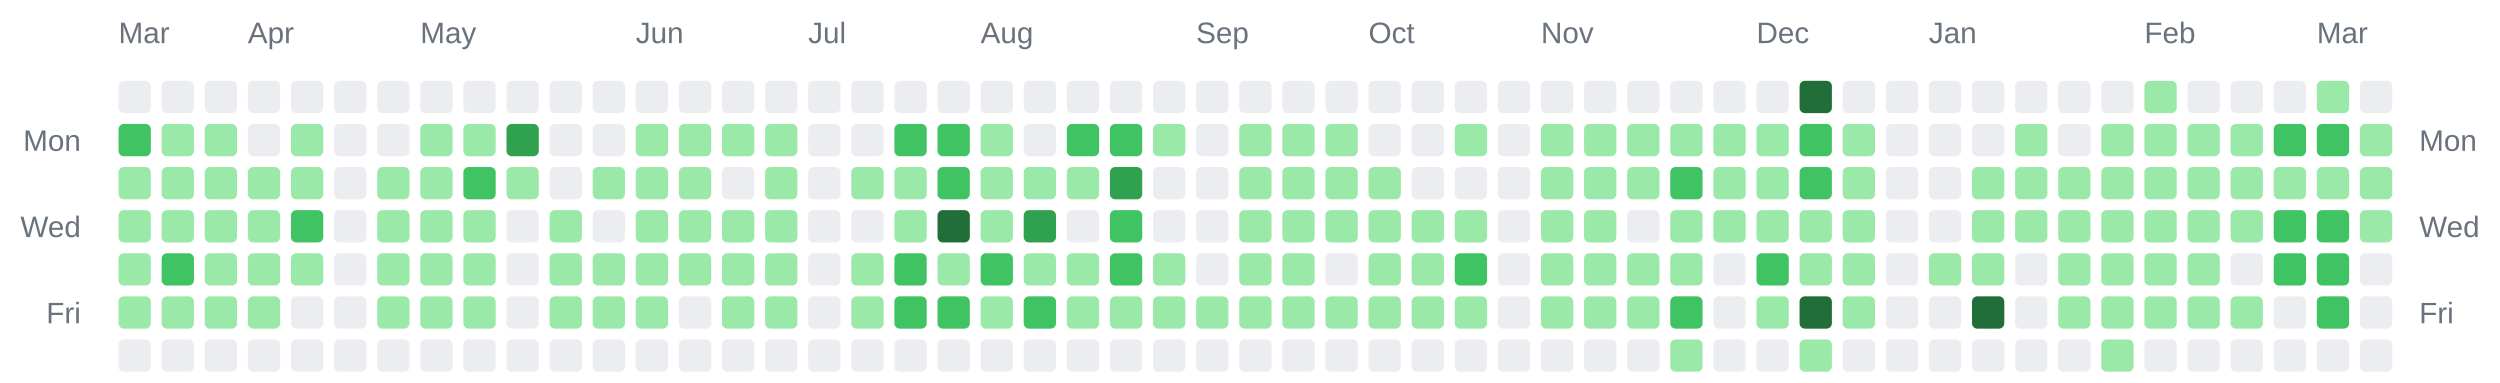
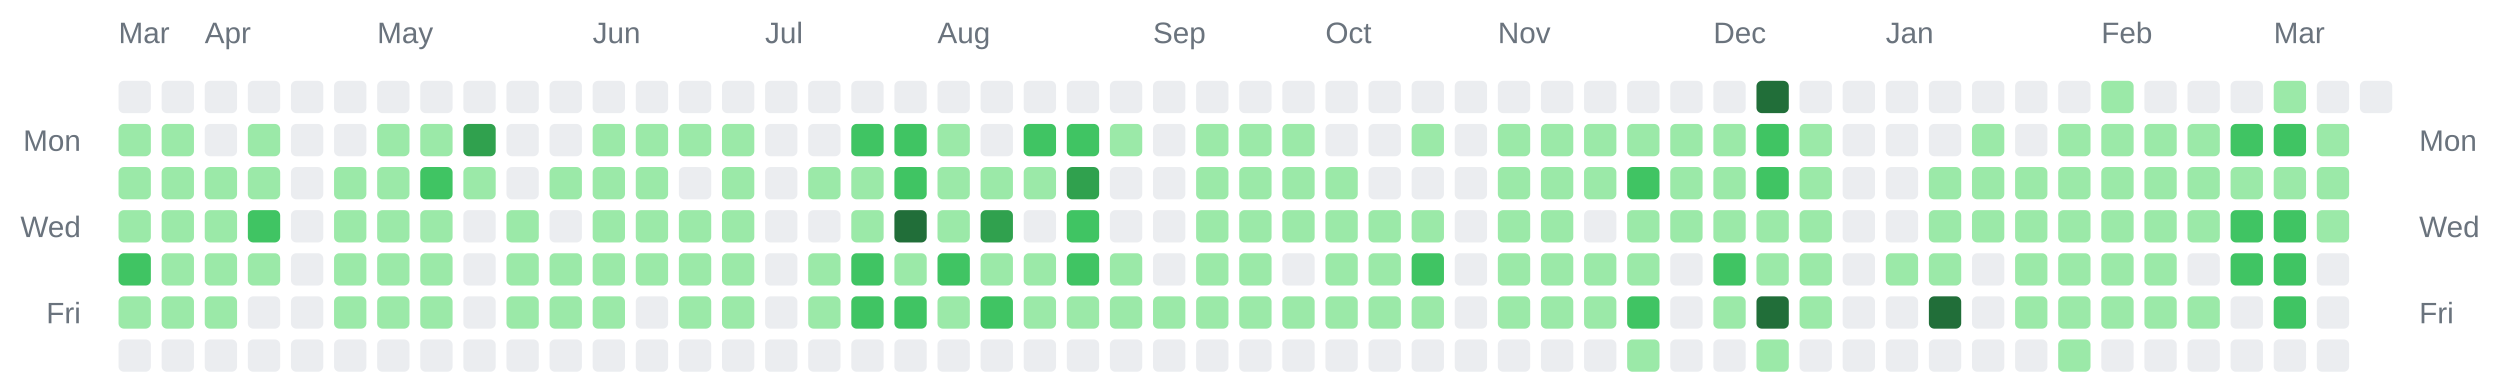
<svg xmlns="http://www.w3.org/2000/svg" width="928" height="142" viewBox="0 0 928 142" role="img" aria-label="Combined contributions calendar for donken and donken-lilly">
  <rect width="100%" height="100%" fill="transparent" /> // regular
  
  
  
  <text x="44" y="16" font-family="Arial, Helvetica, sans-serif" font-size="11" fill="#6a737d">Mar</text>
-   <text x="92" y="16" font-family="Arial, Helvetica, sans-serif" font-size="11" fill="#6a737d">Apr</text>
-   <text x="156" y="16" font-family="Arial, Helvetica, sans-serif" font-size="11" fill="#6a737d">May</text>
-   <text x="236" y="16" font-family="Arial, Helvetica, sans-serif" font-size="11" fill="#6a737d">Jun</text>
-   <text x="300" y="16" font-family="Arial, Helvetica, sans-serif" font-size="11" fill="#6a737d">Jul</text>
-   <text x="364" y="16" font-family="Arial, Helvetica, sans-serif" font-size="11" fill="#6a737d">Aug</text>
-   <text x="444" y="16" font-family="Arial, Helvetica, sans-serif" font-size="11" fill="#6a737d">Sep</text>
-   <text x="508" y="16" font-family="Arial, Helvetica, sans-serif" font-size="11" fill="#6a737d">Oct</text>
-   <text x="572" y="16" font-family="Arial, Helvetica, sans-serif" font-size="11" fill="#6a737d">Nov</text>
-   <text x="652" y="16" font-family="Arial, Helvetica, sans-serif" font-size="11" fill="#6a737d">Dec</text>
-   <text x="716" y="16" font-family="Arial, Helvetica, sans-serif" font-size="11" fill="#6a737d">Jan</text>
-   <text x="796" y="16" font-family="Arial, Helvetica, sans-serif" font-size="11" fill="#6a737d">Feb</text>
-   <text x="860" y="16" font-family="Arial, Helvetica, sans-serif" font-size="11" fill="#6a737d">Mar</text>
+   <text x="76" y="16" font-family="Arial, Helvetica, sans-serif" font-size="11" fill="#6a737d">Apr</text>
+   <text x="140" y="16" font-family="Arial, Helvetica, sans-serif" font-size="11" fill="#6a737d">May</text>
+   <text x="220" y="16" font-family="Arial, Helvetica, sans-serif" font-size="11" fill="#6a737d">Jun</text>
+   <text x="284" y="16" font-family="Arial, Helvetica, sans-serif" font-size="11" fill="#6a737d">Jul</text>
+   <text x="348" y="16" font-family="Arial, Helvetica, sans-serif" font-size="11" fill="#6a737d">Aug</text>
+   <text x="428" y="16" font-family="Arial, Helvetica, sans-serif" font-size="11" fill="#6a737d">Sep</text>
+   <text x="492" y="16" font-family="Arial, Helvetica, sans-serif" font-size="11" fill="#6a737d">Oct</text>
+   <text x="556" y="16" font-family="Arial, Helvetica, sans-serif" font-size="11" fill="#6a737d">Nov</text>
+   <text x="636" y="16" font-family="Arial, Helvetica, sans-serif" font-size="11" fill="#6a737d">Dec</text>
+   <text x="700" y="16" font-family="Arial, Helvetica, sans-serif" font-size="11" fill="#6a737d">Jan</text>
+   <text x="780" y="16" font-family="Arial, Helvetica, sans-serif" font-size="11" fill="#6a737d">Feb</text>
+   <text x="844" y="16" font-family="Arial, Helvetica, sans-serif" font-size="11" fill="#6a737d">Mar</text>
  <text x="30" y="56" text-anchor="end" font-family="Arial, Helvetica, sans-serif" font-size="11" fill="#6a737d">Mon</text>
  <text x="898" y="56" text-anchor="start" font-family="Arial, Helvetica, sans-serif" font-size="11" fill="#6a737d">Mon</text>
  <text x="30" y="88" text-anchor="end" font-family="Arial, Helvetica, sans-serif" font-size="11" fill="#6a737d">Wed</text>
  <text x="898" y="88" text-anchor="start" font-family="Arial, Helvetica, sans-serif" font-size="11" fill="#6a737d">Wed</text>
  <text x="30" y="120" text-anchor="end" font-family="Arial, Helvetica, sans-serif" font-size="11" fill="#6a737d">Fri</text>
  <text x="898" y="120" text-anchor="start" font-family="Arial, Helvetica, sans-serif" font-size="11" fill="#6a737d">Fri</text>
  <rect x="44" y="30" width="12" height="12" rx="2" ry="2" fill="#ebedf0" />
-   <rect x="44" y="46" width="12" height="12" rx="2" ry="2" fill="#40c463" />
+   <rect x="44" y="46" width="12" height="12" rx="2" ry="2" fill="#9be9a8" />
  <rect x="44" y="62" width="12" height="12" rx="2" ry="2" fill="#9be9a8" />
  <rect x="44" y="78" width="12" height="12" rx="2" ry="2" fill="#9be9a8" />
-   <rect x="44" y="94" width="12" height="12" rx="2" ry="2" fill="#9be9a8" />
+   <rect x="44" y="94" width="12" height="12" rx="2" ry="2" fill="#40c463" />
  <rect x="44" y="110" width="12" height="12" rx="2" ry="2" fill="#9be9a8" />
  <rect x="44" y="126" width="12" height="12" rx="2" ry="2" fill="#ebedf0" />
  <rect x="60" y="30" width="12" height="12" rx="2" ry="2" fill="#ebedf0" />
  <rect x="60" y="46" width="12" height="12" rx="2" ry="2" fill="#9be9a8" />
  <rect x="60" y="62" width="12" height="12" rx="2" ry="2" fill="#9be9a8" />
  <rect x="60" y="78" width="12" height="12" rx="2" ry="2" fill="#9be9a8" />
-   <rect x="60" y="94" width="12" height="12" rx="2" ry="2" fill="#40c463" />
+   <rect x="60" y="94" width="12" height="12" rx="2" ry="2" fill="#9be9a8" />
  <rect x="60" y="110" width="12" height="12" rx="2" ry="2" fill="#9be9a8" />
  <rect x="60" y="126" width="12" height="12" rx="2" ry="2" fill="#ebedf0" />
  <rect x="76" y="30" width="12" height="12" rx="2" ry="2" fill="#ebedf0" />
-   <rect x="76" y="46" width="12" height="12" rx="2" ry="2" fill="#9be9a8" />
+   <rect x="76" y="46" width="12" height="12" rx="2" ry="2" fill="#ebedf0" />
  <rect x="76" y="62" width="12" height="12" rx="2" ry="2" fill="#9be9a8" />
  <rect x="76" y="78" width="12" height="12" rx="2" ry="2" fill="#9be9a8" />
  <rect x="76" y="94" width="12" height="12" rx="2" ry="2" fill="#9be9a8" />
  <rect x="76" y="110" width="12" height="12" rx="2" ry="2" fill="#9be9a8" />
  <rect x="76" y="126" width="12" height="12" rx="2" ry="2" fill="#ebedf0" />
  <rect x="92" y="30" width="12" height="12" rx="2" ry="2" fill="#ebedf0" />
-   <rect x="92" y="46" width="12" height="12" rx="2" ry="2" fill="#ebedf0" />
+   <rect x="92" y="46" width="12" height="12" rx="2" ry="2" fill="#9be9a8" />
  <rect x="92" y="62" width="12" height="12" rx="2" ry="2" fill="#9be9a8" />
-   <rect x="92" y="78" width="12" height="12" rx="2" ry="2" fill="#9be9a8" />
+   <rect x="92" y="78" width="12" height="12" rx="2" ry="2" fill="#40c463" />
  <rect x="92" y="94" width="12" height="12" rx="2" ry="2" fill="#9be9a8" />
-   <rect x="92" y="110" width="12" height="12" rx="2" ry="2" fill="#9be9a8" />
+   <rect x="92" y="110" width="12" height="12" rx="2" ry="2" fill="#ebedf0" />
  <rect x="92" y="126" width="12" height="12" rx="2" ry="2" fill="#ebedf0" />
  <rect x="108" y="30" width="12" height="12" rx="2" ry="2" fill="#ebedf0" />
-   <rect x="108" y="46" width="12" height="12" rx="2" ry="2" fill="#9be9a8" />
-   <rect x="108" y="62" width="12" height="12" rx="2" ry="2" fill="#9be9a8" />
-   <rect x="108" y="78" width="12" height="12" rx="2" ry="2" fill="#40c463" />
-   <rect x="108" y="94" width="12" height="12" rx="2" ry="2" fill="#9be9a8" />
+   <rect x="108" y="46" width="12" height="12" rx="2" ry="2" fill="#ebedf0" />
+   <rect x="108" y="62" width="12" height="12" rx="2" ry="2" fill="#ebedf0" />
+   <rect x="108" y="78" width="12" height="12" rx="2" ry="2" fill="#ebedf0" />
+   <rect x="108" y="94" width="12" height="12" rx="2" ry="2" fill="#ebedf0" />
  <rect x="108" y="110" width="12" height="12" rx="2" ry="2" fill="#ebedf0" />
  <rect x="108" y="126" width="12" height="12" rx="2" ry="2" fill="#ebedf0" />
  <rect x="124" y="30" width="12" height="12" rx="2" ry="2" fill="#ebedf0" />
  <rect x="124" y="46" width="12" height="12" rx="2" ry="2" fill="#ebedf0" />
-   <rect x="124" y="62" width="12" height="12" rx="2" ry="2" fill="#ebedf0" />
-   <rect x="124" y="78" width="12" height="12" rx="2" ry="2" fill="#ebedf0" />
-   <rect x="124" y="94" width="12" height="12" rx="2" ry="2" fill="#ebedf0" />
-   <rect x="124" y="110" width="12" height="12" rx="2" ry="2" fill="#ebedf0" />
+   <rect x="124" y="62" width="12" height="12" rx="2" ry="2" fill="#9be9a8" />
+   <rect x="124" y="78" width="12" height="12" rx="2" ry="2" fill="#9be9a8" />
+   <rect x="124" y="94" width="12" height="12" rx="2" ry="2" fill="#9be9a8" />
+   <rect x="124" y="110" width="12" height="12" rx="2" ry="2" fill="#9be9a8" />
  <rect x="124" y="126" width="12" height="12" rx="2" ry="2" fill="#ebedf0" />
  <rect x="140" y="30" width="12" height="12" rx="2" ry="2" fill="#ebedf0" />
-   <rect x="140" y="46" width="12" height="12" rx="2" ry="2" fill="#ebedf0" />
+   <rect x="140" y="46" width="12" height="12" rx="2" ry="2" fill="#9be9a8" />
  <rect x="140" y="62" width="12" height="12" rx="2" ry="2" fill="#9be9a8" />
  <rect x="140" y="78" width="12" height="12" rx="2" ry="2" fill="#9be9a8" />
  <rect x="140" y="94" width="12" height="12" rx="2" ry="2" fill="#9be9a8" />
  <rect x="140" y="110" width="12" height="12" rx="2" ry="2" fill="#9be9a8" />
  <rect x="140" y="126" width="12" height="12" rx="2" ry="2" fill="#ebedf0" />
  <rect x="156" y="30" width="12" height="12" rx="2" ry="2" fill="#ebedf0" />
  <rect x="156" y="46" width="12" height="12" rx="2" ry="2" fill="#9be9a8" />
-   <rect x="156" y="62" width="12" height="12" rx="2" ry="2" fill="#9be9a8" />
+   <rect x="156" y="62" width="12" height="12" rx="2" ry="2" fill="#40c463" />
  <rect x="156" y="78" width="12" height="12" rx="2" ry="2" fill="#9be9a8" />
  <rect x="156" y="94" width="12" height="12" rx="2" ry="2" fill="#9be9a8" />
  <rect x="156" y="110" width="12" height="12" rx="2" ry="2" fill="#9be9a8" />
  <rect x="156" y="126" width="12" height="12" rx="2" ry="2" fill="#ebedf0" />
  <rect x="172" y="30" width="12" height="12" rx="2" ry="2" fill="#ebedf0" />
-   <rect x="172" y="46" width="12" height="12" rx="2" ry="2" fill="#9be9a8" />
-   <rect x="172" y="62" width="12" height="12" rx="2" ry="2" fill="#40c463" />
-   <rect x="172" y="78" width="12" height="12" rx="2" ry="2" fill="#9be9a8" />
-   <rect x="172" y="94" width="12" height="12" rx="2" ry="2" fill="#9be9a8" />
-   <rect x="172" y="110" width="12" height="12" rx="2" ry="2" fill="#9be9a8" />
+   <rect x="172" y="46" width="12" height="12" rx="2" ry="2" fill="#30a14e" />
+   <rect x="172" y="62" width="12" height="12" rx="2" ry="2" fill="#9be9a8" />
+   <rect x="172" y="78" width="12" height="12" rx="2" ry="2" fill="#ebedf0" />
+   <rect x="172" y="94" width="12" height="12" rx="2" ry="2" fill="#ebedf0" />
+   <rect x="172" y="110" width="12" height="12" rx="2" ry="2" fill="#ebedf0" />
  <rect x="172" y="126" width="12" height="12" rx="2" ry="2" fill="#ebedf0" />
  <rect x="188" y="30" width="12" height="12" rx="2" ry="2" fill="#ebedf0" />
-   <rect x="188" y="46" width="12" height="12" rx="2" ry="2" fill="#30a14e" />
-   <rect x="188" y="62" width="12" height="12" rx="2" ry="2" fill="#9be9a8" />
-   <rect x="188" y="78" width="12" height="12" rx="2" ry="2" fill="#ebedf0" />
-   <rect x="188" y="94" width="12" height="12" rx="2" ry="2" fill="#ebedf0" />
-   <rect x="188" y="110" width="12" height="12" rx="2" ry="2" fill="#ebedf0" />
+   <rect x="188" y="46" width="12" height="12" rx="2" ry="2" fill="#ebedf0" />
+   <rect x="188" y="62" width="12" height="12" rx="2" ry="2" fill="#ebedf0" />
+   <rect x="188" y="78" width="12" height="12" rx="2" ry="2" fill="#9be9a8" />
+   <rect x="188" y="94" width="12" height="12" rx="2" ry="2" fill="#9be9a8" />
+   <rect x="188" y="110" width="12" height="12" rx="2" ry="2" fill="#9be9a8" />
  <rect x="188" y="126" width="12" height="12" rx="2" ry="2" fill="#ebedf0" />
  <rect x="204" y="30" width="12" height="12" rx="2" ry="2" fill="#ebedf0" />
  <rect x="204" y="46" width="12" height="12" rx="2" ry="2" fill="#ebedf0" />
-   <rect x="204" y="62" width="12" height="12" rx="2" ry="2" fill="#ebedf0" />
-   <rect x="204" y="78" width="12" height="12" rx="2" ry="2" fill="#9be9a8" />
+   <rect x="204" y="62" width="12" height="12" rx="2" ry="2" fill="#9be9a8" />
+   <rect x="204" y="78" width="12" height="12" rx="2" ry="2" fill="#ebedf0" />
  <rect x="204" y="94" width="12" height="12" rx="2" ry="2" fill="#9be9a8" />
  <rect x="204" y="110" width="12" height="12" rx="2" ry="2" fill="#9be9a8" />
  <rect x="204" y="126" width="12" height="12" rx="2" ry="2" fill="#ebedf0" />
  <rect x="220" y="30" width="12" height="12" rx="2" ry="2" fill="#ebedf0" />
-   <rect x="220" y="46" width="12" height="12" rx="2" ry="2" fill="#ebedf0" />
+   <rect x="220" y="46" width="12" height="12" rx="2" ry="2" fill="#9be9a8" />
  <rect x="220" y="62" width="12" height="12" rx="2" ry="2" fill="#9be9a8" />
-   <rect x="220" y="78" width="12" height="12" rx="2" ry="2" fill="#ebedf0" />
+   <rect x="220" y="78" width="12" height="12" rx="2" ry="2" fill="#9be9a8" />
  <rect x="220" y="94" width="12" height="12" rx="2" ry="2" fill="#9be9a8" />
  <rect x="220" y="110" width="12" height="12" rx="2" ry="2" fill="#9be9a8" />
  <rect x="220" y="126" width="12" height="12" rx="2" ry="2" fill="#ebedf0" />
  <rect x="236" y="30" width="12" height="12" rx="2" ry="2" fill="#ebedf0" />
  <rect x="236" y="46" width="12" height="12" rx="2" ry="2" fill="#9be9a8" />
  <rect x="236" y="62" width="12" height="12" rx="2" ry="2" fill="#9be9a8" />
  <rect x="236" y="78" width="12" height="12" rx="2" ry="2" fill="#9be9a8" />
  <rect x="236" y="94" width="12" height="12" rx="2" ry="2" fill="#9be9a8" />
-   <rect x="236" y="110" width="12" height="12" rx="2" ry="2" fill="#9be9a8" />
+   <rect x="236" y="110" width="12" height="12" rx="2" ry="2" fill="#ebedf0" />
  <rect x="236" y="126" width="12" height="12" rx="2" ry="2" fill="#ebedf0" />
  <rect x="252" y="30" width="12" height="12" rx="2" ry="2" fill="#ebedf0" />
  <rect x="252" y="46" width="12" height="12" rx="2" ry="2" fill="#9be9a8" />
-   <rect x="252" y="62" width="12" height="12" rx="2" ry="2" fill="#9be9a8" />
+   <rect x="252" y="62" width="12" height="12" rx="2" ry="2" fill="#ebedf0" />
  <rect x="252" y="78" width="12" height="12" rx="2" ry="2" fill="#9be9a8" />
  <rect x="252" y="94" width="12" height="12" rx="2" ry="2" fill="#9be9a8" />
-   <rect x="252" y="110" width="12" height="12" rx="2" ry="2" fill="#ebedf0" />
+   <rect x="252" y="110" width="12" height="12" rx="2" ry="2" fill="#9be9a8" />
  <rect x="252" y="126" width="12" height="12" rx="2" ry="2" fill="#ebedf0" />
  <rect x="268" y="30" width="12" height="12" rx="2" ry="2" fill="#ebedf0" />
  <rect x="268" y="46" width="12" height="12" rx="2" ry="2" fill="#9be9a8" />
-   <rect x="268" y="62" width="12" height="12" rx="2" ry="2" fill="#ebedf0" />
+   <rect x="268" y="62" width="12" height="12" rx="2" ry="2" fill="#9be9a8" />
  <rect x="268" y="78" width="12" height="12" rx="2" ry="2" fill="#9be9a8" />
  <rect x="268" y="94" width="12" height="12" rx="2" ry="2" fill="#9be9a8" />
  <rect x="268" y="110" width="12" height="12" rx="2" ry="2" fill="#9be9a8" />
  <rect x="268" y="126" width="12" height="12" rx="2" ry="2" fill="#ebedf0" />
  <rect x="284" y="30" width="12" height="12" rx="2" ry="2" fill="#ebedf0" />
-   <rect x="284" y="46" width="12" height="12" rx="2" ry="2" fill="#9be9a8" />
-   <rect x="284" y="62" width="12" height="12" rx="2" ry="2" fill="#9be9a8" />
-   <rect x="284" y="78" width="12" height="12" rx="2" ry="2" fill="#9be9a8" />
-   <rect x="284" y="94" width="12" height="12" rx="2" ry="2" fill="#9be9a8" />
-   <rect x="284" y="110" width="12" height="12" rx="2" ry="2" fill="#9be9a8" />
+   <rect x="284" y="46" width="12" height="12" rx="2" ry="2" fill="#ebedf0" />
+   <rect x="284" y="62" width="12" height="12" rx="2" ry="2" fill="#ebedf0" />
+   <rect x="284" y="78" width="12" height="12" rx="2" ry="2" fill="#ebedf0" />
+   <rect x="284" y="94" width="12" height="12" rx="2" ry="2" fill="#ebedf0" />
+   <rect x="284" y="110" width="12" height="12" rx="2" ry="2" fill="#ebedf0" />
  <rect x="284" y="126" width="12" height="12" rx="2" ry="2" fill="#ebedf0" />
  <rect x="300" y="30" width="12" height="12" rx="2" ry="2" fill="#ebedf0" />
  <rect x="300" y="46" width="12" height="12" rx="2" ry="2" fill="#ebedf0" />
-   <rect x="300" y="62" width="12" height="12" rx="2" ry="2" fill="#ebedf0" />
+   <rect x="300" y="62" width="12" height="12" rx="2" ry="2" fill="#9be9a8" />
  <rect x="300" y="78" width="12" height="12" rx="2" ry="2" fill="#ebedf0" />
-   <rect x="300" y="94" width="12" height="12" rx="2" ry="2" fill="#ebedf0" />
-   <rect x="300" y="110" width="12" height="12" rx="2" ry="2" fill="#ebedf0" />
+   <rect x="300" y="94" width="12" height="12" rx="2" ry="2" fill="#9be9a8" />
+   <rect x="300" y="110" width="12" height="12" rx="2" ry="2" fill="#9be9a8" />
  <rect x="300" y="126" width="12" height="12" rx="2" ry="2" fill="#ebedf0" />
  <rect x="316" y="30" width="12" height="12" rx="2" ry="2" fill="#ebedf0" />
-   <rect x="316" y="46" width="12" height="12" rx="2" ry="2" fill="#ebedf0" />
+   <rect x="316" y="46" width="12" height="12" rx="2" ry="2" fill="#40c463" />
  <rect x="316" y="62" width="12" height="12" rx="2" ry="2" fill="#9be9a8" />
-   <rect x="316" y="78" width="12" height="12" rx="2" ry="2" fill="#ebedf0" />
-   <rect x="316" y="94" width="12" height="12" rx="2" ry="2" fill="#9be9a8" />
-   <rect x="316" y="110" width="12" height="12" rx="2" ry="2" fill="#9be9a8" />
+   <rect x="316" y="78" width="12" height="12" rx="2" ry="2" fill="#9be9a8" />
+   <rect x="316" y="94" width="12" height="12" rx="2" ry="2" fill="#40c463" />
+   <rect x="316" y="110" width="12" height="12" rx="2" ry="2" fill="#40c463" />
  <rect x="316" y="126" width="12" height="12" rx="2" ry="2" fill="#ebedf0" />
  <rect x="332" y="30" width="12" height="12" rx="2" ry="2" fill="#ebedf0" />
  <rect x="332" y="46" width="12" height="12" rx="2" ry="2" fill="#40c463" />
-   <rect x="332" y="62" width="12" height="12" rx="2" ry="2" fill="#9be9a8" />
-   <rect x="332" y="78" width="12" height="12" rx="2" ry="2" fill="#9be9a8" />
-   <rect x="332" y="94" width="12" height="12" rx="2" ry="2" fill="#40c463" />
+   <rect x="332" y="62" width="12" height="12" rx="2" ry="2" fill="#40c463" />
+   <rect x="332" y="78" width="12" height="12" rx="2" ry="2" fill="#216e39" />
+   <rect x="332" y="94" width="12" height="12" rx="2" ry="2" fill="#9be9a8" />
  <rect x="332" y="110" width="12" height="12" rx="2" ry="2" fill="#40c463" />
  <rect x="332" y="126" width="12" height="12" rx="2" ry="2" fill="#ebedf0" />
  <rect x="348" y="30" width="12" height="12" rx="2" ry="2" fill="#ebedf0" />
-   <rect x="348" y="46" width="12" height="12" rx="2" ry="2" fill="#40c463" />
-   <rect x="348" y="62" width="12" height="12" rx="2" ry="2" fill="#40c463" />
-   <rect x="348" y="78" width="12" height="12" rx="2" ry="2" fill="#216e39" />
-   <rect x="348" y="94" width="12" height="12" rx="2" ry="2" fill="#9be9a8" />
-   <rect x="348" y="110" width="12" height="12" rx="2" ry="2" fill="#40c463" />
+   <rect x="348" y="46" width="12" height="12" rx="2" ry="2" fill="#9be9a8" />
+   <rect x="348" y="62" width="12" height="12" rx="2" ry="2" fill="#9be9a8" />
+   <rect x="348" y="78" width="12" height="12" rx="2" ry="2" fill="#9be9a8" />
+   <rect x="348" y="94" width="12" height="12" rx="2" ry="2" fill="#40c463" />
+   <rect x="348" y="110" width="12" height="12" rx="2" ry="2" fill="#9be9a8" />
  <rect x="348" y="126" width="12" height="12" rx="2" ry="2" fill="#ebedf0" />
  <rect x="364" y="30" width="12" height="12" rx="2" ry="2" fill="#ebedf0" />
-   <rect x="364" y="46" width="12" height="12" rx="2" ry="2" fill="#9be9a8" />
+   <rect x="364" y="46" width="12" height="12" rx="2" ry="2" fill="#ebedf0" />
  <rect x="364" y="62" width="12" height="12" rx="2" ry="2" fill="#9be9a8" />
-   <rect x="364" y="78" width="12" height="12" rx="2" ry="2" fill="#9be9a8" />
-   <rect x="364" y="94" width="12" height="12" rx="2" ry="2" fill="#40c463" />
-   <rect x="364" y="110" width="12" height="12" rx="2" ry="2" fill="#9be9a8" />
+   <rect x="364" y="78" width="12" height="12" rx="2" ry="2" fill="#30a14e" />
+   <rect x="364" y="94" width="12" height="12" rx="2" ry="2" fill="#9be9a8" />
+   <rect x="364" y="110" width="12" height="12" rx="2" ry="2" fill="#40c463" />
  <rect x="364" y="126" width="12" height="12" rx="2" ry="2" fill="#ebedf0" />
  <rect x="380" y="30" width="12" height="12" rx="2" ry="2" fill="#ebedf0" />
-   <rect x="380" y="46" width="12" height="12" rx="2" ry="2" fill="#ebedf0" />
+   <rect x="380" y="46" width="12" height="12" rx="2" ry="2" fill="#40c463" />
  <rect x="380" y="62" width="12" height="12" rx="2" ry="2" fill="#9be9a8" />
-   <rect x="380" y="78" width="12" height="12" rx="2" ry="2" fill="#30a14e" />
+   <rect x="380" y="78" width="12" height="12" rx="2" ry="2" fill="#ebedf0" />
  <rect x="380" y="94" width="12" height="12" rx="2" ry="2" fill="#9be9a8" />
-   <rect x="380" y="110" width="12" height="12" rx="2" ry="2" fill="#40c463" />
+   <rect x="380" y="110" width="12" height="12" rx="2" ry="2" fill="#9be9a8" />
  <rect x="380" y="126" width="12" height="12" rx="2" ry="2" fill="#ebedf0" />
  <rect x="396" y="30" width="12" height="12" rx="2" ry="2" fill="#ebedf0" />
  <rect x="396" y="46" width="12" height="12" rx="2" ry="2" fill="#40c463" />
-   <rect x="396" y="62" width="12" height="12" rx="2" ry="2" fill="#9be9a8" />
-   <rect x="396" y="78" width="12" height="12" rx="2" ry="2" fill="#ebedf0" />
-   <rect x="396" y="94" width="12" height="12" rx="2" ry="2" fill="#9be9a8" />
+   <rect x="396" y="62" width="12" height="12" rx="2" ry="2" fill="#30a14e" />
+   <rect x="396" y="78" width="12" height="12" rx="2" ry="2" fill="#40c463" />
+   <rect x="396" y="94" width="12" height="12" rx="2" ry="2" fill="#40c463" />
  <rect x="396" y="110" width="12" height="12" rx="2" ry="2" fill="#9be9a8" />
  <rect x="396" y="126" width="12" height="12" rx="2" ry="2" fill="#ebedf0" />
  <rect x="412" y="30" width="12" height="12" rx="2" ry="2" fill="#ebedf0" />
-   <rect x="412" y="46" width="12" height="12" rx="2" ry="2" fill="#40c463" />
-   <rect x="412" y="62" width="12" height="12" rx="2" ry="2" fill="#30a14e" />
-   <rect x="412" y="78" width="12" height="12" rx="2" ry="2" fill="#40c463" />
-   <rect x="412" y="94" width="12" height="12" rx="2" ry="2" fill="#40c463" />
+   <rect x="412" y="46" width="12" height="12" rx="2" ry="2" fill="#9be9a8" />
+   <rect x="412" y="62" width="12" height="12" rx="2" ry="2" fill="#ebedf0" />
+   <rect x="412" y="78" width="12" height="12" rx="2" ry="2" fill="#ebedf0" />
+   <rect x="412" y="94" width="12" height="12" rx="2" ry="2" fill="#9be9a8" />
  <rect x="412" y="110" width="12" height="12" rx="2" ry="2" fill="#9be9a8" />
  <rect x="412" y="126" width="12" height="12" rx="2" ry="2" fill="#ebedf0" />
  <rect x="428" y="30" width="12" height="12" rx="2" ry="2" fill="#ebedf0" />
-   <rect x="428" y="46" width="12" height="12" rx="2" ry="2" fill="#9be9a8" />
+   <rect x="428" y="46" width="12" height="12" rx="2" ry="2" fill="#ebedf0" />
  <rect x="428" y="62" width="12" height="12" rx="2" ry="2" fill="#ebedf0" />
  <rect x="428" y="78" width="12" height="12" rx="2" ry="2" fill="#ebedf0" />
-   <rect x="428" y="94" width="12" height="12" rx="2" ry="2" fill="#9be9a8" />
+   <rect x="428" y="94" width="12" height="12" rx="2" ry="2" fill="#ebedf0" />
  <rect x="428" y="110" width="12" height="12" rx="2" ry="2" fill="#9be9a8" />
  <rect x="428" y="126" width="12" height="12" rx="2" ry="2" fill="#ebedf0" />
  <rect x="444" y="30" width="12" height="12" rx="2" ry="2" fill="#ebedf0" />
-   <rect x="444" y="46" width="12" height="12" rx="2" ry="2" fill="#ebedf0" />
-   <rect x="444" y="62" width="12" height="12" rx="2" ry="2" fill="#ebedf0" />
-   <rect x="444" y="78" width="12" height="12" rx="2" ry="2" fill="#ebedf0" />
-   <rect x="444" y="94" width="12" height="12" rx="2" ry="2" fill="#ebedf0" />
+   <rect x="444" y="46" width="12" height="12" rx="2" ry="2" fill="#9be9a8" />
+   <rect x="444" y="62" width="12" height="12" rx="2" ry="2" fill="#9be9a8" />
+   <rect x="444" y="78" width="12" height="12" rx="2" ry="2" fill="#9be9a8" />
+   <rect x="444" y="94" width="12" height="12" rx="2" ry="2" fill="#9be9a8" />
  <rect x="444" y="110" width="12" height="12" rx="2" ry="2" fill="#9be9a8" />
  <rect x="444" y="126" width="12" height="12" rx="2" ry="2" fill="#ebedf0" />
  <rect x="460" y="30" width="12" height="12" rx="2" ry="2" fill="#ebedf0" />
  <rect x="460" y="46" width="12" height="12" rx="2" ry="2" fill="#9be9a8" />
  <rect x="460" y="62" width="12" height="12" rx="2" ry="2" fill="#9be9a8" />
  <rect x="460" y="78" width="12" height="12" rx="2" ry="2" fill="#9be9a8" />
  <rect x="460" y="94" width="12" height="12" rx="2" ry="2" fill="#9be9a8" />
  <rect x="460" y="110" width="12" height="12" rx="2" ry="2" fill="#9be9a8" />
  <rect x="460" y="126" width="12" height="12" rx="2" ry="2" fill="#ebedf0" />
  <rect x="476" y="30" width="12" height="12" rx="2" ry="2" fill="#ebedf0" />
  <rect x="476" y="46" width="12" height="12" rx="2" ry="2" fill="#9be9a8" />
  <rect x="476" y="62" width="12" height="12" rx="2" ry="2" fill="#9be9a8" />
  <rect x="476" y="78" width="12" height="12" rx="2" ry="2" fill="#9be9a8" />
-   <rect x="476" y="94" width="12" height="12" rx="2" ry="2" fill="#9be9a8" />
+   <rect x="476" y="94" width="12" height="12" rx="2" ry="2" fill="#ebedf0" />
  <rect x="476" y="110" width="12" height="12" rx="2" ry="2" fill="#9be9a8" />
  <rect x="476" y="126" width="12" height="12" rx="2" ry="2" fill="#ebedf0" />
  <rect x="492" y="30" width="12" height="12" rx="2" ry="2" fill="#ebedf0" />
-   <rect x="492" y="46" width="12" height="12" rx="2" ry="2" fill="#9be9a8" />
+   <rect x="492" y="46" width="12" height="12" rx="2" ry="2" fill="#ebedf0" />
  <rect x="492" y="62" width="12" height="12" rx="2" ry="2" fill="#9be9a8" />
  <rect x="492" y="78" width="12" height="12" rx="2" ry="2" fill="#9be9a8" />
-   <rect x="492" y="94" width="12" height="12" rx="2" ry="2" fill="#ebedf0" />
+   <rect x="492" y="94" width="12" height="12" rx="2" ry="2" fill="#9be9a8" />
  <rect x="492" y="110" width="12" height="12" rx="2" ry="2" fill="#9be9a8" />
  <rect x="492" y="126" width="12" height="12" rx="2" ry="2" fill="#ebedf0" />
  <rect x="508" y="30" width="12" height="12" rx="2" ry="2" fill="#ebedf0" />
  <rect x="508" y="46" width="12" height="12" rx="2" ry="2" fill="#ebedf0" />
-   <rect x="508" y="62" width="12" height="12" rx="2" ry="2" fill="#9be9a8" />
+   <rect x="508" y="62" width="12" height="12" rx="2" ry="2" fill="#ebedf0" />
  <rect x="508" y="78" width="12" height="12" rx="2" ry="2" fill="#9be9a8" />
  <rect x="508" y="94" width="12" height="12" rx="2" ry="2" fill="#9be9a8" />
  <rect x="508" y="110" width="12" height="12" rx="2" ry="2" fill="#9be9a8" />
  <rect x="508" y="126" width="12" height="12" rx="2" ry="2" fill="#ebedf0" />
  <rect x="524" y="30" width="12" height="12" rx="2" ry="2" fill="#ebedf0" />
-   <rect x="524" y="46" width="12" height="12" rx="2" ry="2" fill="#ebedf0" />
+   <rect x="524" y="46" width="12" height="12" rx="2" ry="2" fill="#9be9a8" />
  <rect x="524" y="62" width="12" height="12" rx="2" ry="2" fill="#ebedf0" />
  <rect x="524" y="78" width="12" height="12" rx="2" ry="2" fill="#9be9a8" />
-   <rect x="524" y="94" width="12" height="12" rx="2" ry="2" fill="#9be9a8" />
+   <rect x="524" y="94" width="12" height="12" rx="2" ry="2" fill="#40c463" />
  <rect x="524" y="110" width="12" height="12" rx="2" ry="2" fill="#9be9a8" />
  <rect x="524" y="126" width="12" height="12" rx="2" ry="2" fill="#ebedf0" />
  <rect x="540" y="30" width="12" height="12" rx="2" ry="2" fill="#ebedf0" />
-   <rect x="540" y="46" width="12" height="12" rx="2" ry="2" fill="#9be9a8" />
+   <rect x="540" y="46" width="12" height="12" rx="2" ry="2" fill="#ebedf0" />
  <rect x="540" y="62" width="12" height="12" rx="2" ry="2" fill="#ebedf0" />
-   <rect x="540" y="78" width="12" height="12" rx="2" ry="2" fill="#9be9a8" />
-   <rect x="540" y="94" width="12" height="12" rx="2" ry="2" fill="#40c463" />
-   <rect x="540" y="110" width="12" height="12" rx="2" ry="2" fill="#9be9a8" />
+   <rect x="540" y="78" width="12" height="12" rx="2" ry="2" fill="#ebedf0" />
+   <rect x="540" y="94" width="12" height="12" rx="2" ry="2" fill="#ebedf0" />
+   <rect x="540" y="110" width="12" height="12" rx="2" ry="2" fill="#ebedf0" />
  <rect x="540" y="126" width="12" height="12" rx="2" ry="2" fill="#ebedf0" />
  <rect x="556" y="30" width="12" height="12" rx="2" ry="2" fill="#ebedf0" />
-   <rect x="556" y="46" width="12" height="12" rx="2" ry="2" fill="#ebedf0" />
-   <rect x="556" y="62" width="12" height="12" rx="2" ry="2" fill="#ebedf0" />
-   <rect x="556" y="78" width="12" height="12" rx="2" ry="2" fill="#ebedf0" />
-   <rect x="556" y="94" width="12" height="12" rx="2" ry="2" fill="#ebedf0" />
-   <rect x="556" y="110" width="12" height="12" rx="2" ry="2" fill="#ebedf0" />
+   <rect x="556" y="46" width="12" height="12" rx="2" ry="2" fill="#9be9a8" />
+   <rect x="556" y="62" width="12" height="12" rx="2" ry="2" fill="#9be9a8" />
+   <rect x="556" y="78" width="12" height="12" rx="2" ry="2" fill="#9be9a8" />
+   <rect x="556" y="94" width="12" height="12" rx="2" ry="2" fill="#9be9a8" />
+   <rect x="556" y="110" width="12" height="12" rx="2" ry="2" fill="#9be9a8" />
  <rect x="556" y="126" width="12" height="12" rx="2" ry="2" fill="#ebedf0" />
  <rect x="572" y="30" width="12" height="12" rx="2" ry="2" fill="#ebedf0" />
  <rect x="572" y="46" width="12" height="12" rx="2" ry="2" fill="#9be9a8" />
  <rect x="572" y="62" width="12" height="12" rx="2" ry="2" fill="#9be9a8" />
  <rect x="572" y="78" width="12" height="12" rx="2" ry="2" fill="#9be9a8" />
  <rect x="572" y="94" width="12" height="12" rx="2" ry="2" fill="#9be9a8" />
  <rect x="572" y="110" width="12" height="12" rx="2" ry="2" fill="#9be9a8" />
  <rect x="572" y="126" width="12" height="12" rx="2" ry="2" fill="#ebedf0" />
  <rect x="588" y="30" width="12" height="12" rx="2" ry="2" fill="#ebedf0" />
  <rect x="588" y="46" width="12" height="12" rx="2" ry="2" fill="#9be9a8" />
  <rect x="588" y="62" width="12" height="12" rx="2" ry="2" fill="#9be9a8" />
-   <rect x="588" y="78" width="12" height="12" rx="2" ry="2" fill="#9be9a8" />
+   <rect x="588" y="78" width="12" height="12" rx="2" ry="2" fill="#ebedf0" />
  <rect x="588" y="94" width="12" height="12" rx="2" ry="2" fill="#9be9a8" />
  <rect x="588" y="110" width="12" height="12" rx="2" ry="2" fill="#9be9a8" />
  <rect x="588" y="126" width="12" height="12" rx="2" ry="2" fill="#ebedf0" />
  <rect x="604" y="30" width="12" height="12" rx="2" ry="2" fill="#ebedf0" />
  <rect x="604" y="46" width="12" height="12" rx="2" ry="2" fill="#9be9a8" />
-   <rect x="604" y="62" width="12" height="12" rx="2" ry="2" fill="#9be9a8" />
-   <rect x="604" y="78" width="12" height="12" rx="2" ry="2" fill="#ebedf0" />
+   <rect x="604" y="62" width="12" height="12" rx="2" ry="2" fill="#40c463" />
+   <rect x="604" y="78" width="12" height="12" rx="2" ry="2" fill="#9be9a8" />
  <rect x="604" y="94" width="12" height="12" rx="2" ry="2" fill="#9be9a8" />
-   <rect x="604" y="110" width="12" height="12" rx="2" ry="2" fill="#9be9a8" />
-   <rect x="604" y="126" width="12" height="12" rx="2" ry="2" fill="#ebedf0" />
+   <rect x="604" y="110" width="12" height="12" rx="2" ry="2" fill="#40c463" />
+   <rect x="604" y="126" width="12" height="12" rx="2" ry="2" fill="#9be9a8" />
  <rect x="620" y="30" width="12" height="12" rx="2" ry="2" fill="#ebedf0" />
  <rect x="620" y="46" width="12" height="12" rx="2" ry="2" fill="#9be9a8" />
-   <rect x="620" y="62" width="12" height="12" rx="2" ry="2" fill="#40c463" />
+   <rect x="620" y="62" width="12" height="12" rx="2" ry="2" fill="#9be9a8" />
  <rect x="620" y="78" width="12" height="12" rx="2" ry="2" fill="#9be9a8" />
-   <rect x="620" y="94" width="12" height="12" rx="2" ry="2" fill="#9be9a8" />
-   <rect x="620" y="110" width="12" height="12" rx="2" ry="2" fill="#40c463" />
-   <rect x="620" y="126" width="12" height="12" rx="2" ry="2" fill="#9be9a8" />
+   <rect x="620" y="94" width="12" height="12" rx="2" ry="2" fill="#ebedf0" />
+   <rect x="620" y="110" width="12" height="12" rx="2" ry="2" fill="#ebedf0" />
+   <rect x="620" y="126" width="12" height="12" rx="2" ry="2" fill="#ebedf0" />
  <rect x="636" y="30" width="12" height="12" rx="2" ry="2" fill="#ebedf0" />
  <rect x="636" y="46" width="12" height="12" rx="2" ry="2" fill="#9be9a8" />
  <rect x="636" y="62" width="12" height="12" rx="2" ry="2" fill="#9be9a8" />
  <rect x="636" y="78" width="12" height="12" rx="2" ry="2" fill="#9be9a8" />
-   <rect x="636" y="94" width="12" height="12" rx="2" ry="2" fill="#ebedf0" />
-   <rect x="636" y="110" width="12" height="12" rx="2" ry="2" fill="#ebedf0" />
+   <rect x="636" y="94" width="12" height="12" rx="2" ry="2" fill="#40c463" />
+   <rect x="636" y="110" width="12" height="12" rx="2" ry="2" fill="#9be9a8" />
  <rect x="636" y="126" width="12" height="12" rx="2" ry="2" fill="#ebedf0" />
-   <rect x="652" y="30" width="12" height="12" rx="2" ry="2" fill="#ebedf0" />
-   <rect x="652" y="46" width="12" height="12" rx="2" ry="2" fill="#9be9a8" />
-   <rect x="652" y="62" width="12" height="12" rx="2" ry="2" fill="#9be9a8" />
+   <rect x="652" y="30" width="12" height="12" rx="2" ry="2" fill="#216e39" />
+   <rect x="652" y="46" width="12" height="12" rx="2" ry="2" fill="#40c463" />
+   <rect x="652" y="62" width="12" height="12" rx="2" ry="2" fill="#40c463" />
  <rect x="652" y="78" width="12" height="12" rx="2" ry="2" fill="#9be9a8" />
-   <rect x="652" y="94" width="12" height="12" rx="2" ry="2" fill="#40c463" />
-   <rect x="652" y="110" width="12" height="12" rx="2" ry="2" fill="#9be9a8" />
-   <rect x="652" y="126" width="12" height="12" rx="2" ry="2" fill="#ebedf0" />
-   <rect x="668" y="30" width="12" height="12" rx="2" ry="2" fill="#216e39" />
-   <rect x="668" y="46" width="12" height="12" rx="2" ry="2" fill="#40c463" />
-   <rect x="668" y="62" width="12" height="12" rx="2" ry="2" fill="#40c463" />
+   <rect x="652" y="94" width="12" height="12" rx="2" ry="2" fill="#9be9a8" />
+   <rect x="652" y="110" width="12" height="12" rx="2" ry="2" fill="#216e39" />
+   <rect x="652" y="126" width="12" height="12" rx="2" ry="2" fill="#9be9a8" />
+   <rect x="668" y="30" width="12" height="12" rx="2" ry="2" fill="#ebedf0" />
+   <rect x="668" y="46" width="12" height="12" rx="2" ry="2" fill="#9be9a8" />
+   <rect x="668" y="62" width="12" height="12" rx="2" ry="2" fill="#9be9a8" />
  <rect x="668" y="78" width="12" height="12" rx="2" ry="2" fill="#9be9a8" />
  <rect x="668" y="94" width="12" height="12" rx="2" ry="2" fill="#9be9a8" />
-   <rect x="668" y="110" width="12" height="12" rx="2" ry="2" fill="#216e39" />
-   <rect x="668" y="126" width="12" height="12" rx="2" ry="2" fill="#9be9a8" />
+   <rect x="668" y="110" width="12" height="12" rx="2" ry="2" fill="#9be9a8" />
+   <rect x="668" y="126" width="12" height="12" rx="2" ry="2" fill="#ebedf0" />
  <rect x="684" y="30" width="12" height="12" rx="2" ry="2" fill="#ebedf0" />
-   <rect x="684" y="46" width="12" height="12" rx="2" ry="2" fill="#9be9a8" />
-   <rect x="684" y="62" width="12" height="12" rx="2" ry="2" fill="#9be9a8" />
-   <rect x="684" y="78" width="12" height="12" rx="2" ry="2" fill="#9be9a8" />
-   <rect x="684" y="94" width="12" height="12" rx="2" ry="2" fill="#9be9a8" />
-   <rect x="684" y="110" width="12" height="12" rx="2" ry="2" fill="#9be9a8" />
+   <rect x="684" y="46" width="12" height="12" rx="2" ry="2" fill="#ebedf0" />
+   <rect x="684" y="62" width="12" height="12" rx="2" ry="2" fill="#ebedf0" />
+   <rect x="684" y="78" width="12" height="12" rx="2" ry="2" fill="#ebedf0" />
+   <rect x="684" y="94" width="12" height="12" rx="2" ry="2" fill="#ebedf0" />
+   <rect x="684" y="110" width="12" height="12" rx="2" ry="2" fill="#ebedf0" />
  <rect x="684" y="126" width="12" height="12" rx="2" ry="2" fill="#ebedf0" />
  <rect x="700" y="30" width="12" height="12" rx="2" ry="2" fill="#ebedf0" />
  <rect x="700" y="46" width="12" height="12" rx="2" ry="2" fill="#ebedf0" />
  <rect x="700" y="62" width="12" height="12" rx="2" ry="2" fill="#ebedf0" />
  <rect x="700" y="78" width="12" height="12" rx="2" ry="2" fill="#ebedf0" />
-   <rect x="700" y="94" width="12" height="12" rx="2" ry="2" fill="#ebedf0" />
+   <rect x="700" y="94" width="12" height="12" rx="2" ry="2" fill="#9be9a8" />
  <rect x="700" y="110" width="12" height="12" rx="2" ry="2" fill="#ebedf0" />
  <rect x="700" y="126" width="12" height="12" rx="2" ry="2" fill="#ebedf0" />
  <rect x="716" y="30" width="12" height="12" rx="2" ry="2" fill="#ebedf0" />
  <rect x="716" y="46" width="12" height="12" rx="2" ry="2" fill="#ebedf0" />
-   <rect x="716" y="62" width="12" height="12" rx="2" ry="2" fill="#ebedf0" />
-   <rect x="716" y="78" width="12" height="12" rx="2" ry="2" fill="#ebedf0" />
+   <rect x="716" y="62" width="12" height="12" rx="2" ry="2" fill="#9be9a8" />
+   <rect x="716" y="78" width="12" height="12" rx="2" ry="2" fill="#9be9a8" />
  <rect x="716" y="94" width="12" height="12" rx="2" ry="2" fill="#9be9a8" />
-   <rect x="716" y="110" width="12" height="12" rx="2" ry="2" fill="#ebedf0" />
+   <rect x="716" y="110" width="12" height="12" rx="2" ry="2" fill="#216e39" />
  <rect x="716" y="126" width="12" height="12" rx="2" ry="2" fill="#ebedf0" />
  <rect x="732" y="30" width="12" height="12" rx="2" ry="2" fill="#ebedf0" />
-   <rect x="732" y="46" width="12" height="12" rx="2" ry="2" fill="#ebedf0" />
+   <rect x="732" y="46" width="12" height="12" rx="2" ry="2" fill="#9be9a8" />
  <rect x="732" y="62" width="12" height="12" rx="2" ry="2" fill="#9be9a8" />
  <rect x="732" y="78" width="12" height="12" rx="2" ry="2" fill="#9be9a8" />
-   <rect x="732" y="94" width="12" height="12" rx="2" ry="2" fill="#9be9a8" />
-   <rect x="732" y="110" width="12" height="12" rx="2" ry="2" fill="#216e39" />
+   <rect x="732" y="94" width="12" height="12" rx="2" ry="2" fill="#ebedf0" />
+   <rect x="732" y="110" width="12" height="12" rx="2" ry="2" fill="#ebedf0" />
  <rect x="732" y="126" width="12" height="12" rx="2" ry="2" fill="#ebedf0" />
  <rect x="748" y="30" width="12" height="12" rx="2" ry="2" fill="#ebedf0" />
-   <rect x="748" y="46" width="12" height="12" rx="2" ry="2" fill="#9be9a8" />
+   <rect x="748" y="46" width="12" height="12" rx="2" ry="2" fill="#ebedf0" />
  <rect x="748" y="62" width="12" height="12" rx="2" ry="2" fill="#9be9a8" />
  <rect x="748" y="78" width="12" height="12" rx="2" ry="2" fill="#9be9a8" />
-   <rect x="748" y="94" width="12" height="12" rx="2" ry="2" fill="#ebedf0" />
-   <rect x="748" y="110" width="12" height="12" rx="2" ry="2" fill="#ebedf0" />
+   <rect x="748" y="94" width="12" height="12" rx="2" ry="2" fill="#9be9a8" />
+   <rect x="748" y="110" width="12" height="12" rx="2" ry="2" fill="#9be9a8" />
  <rect x="748" y="126" width="12" height="12" rx="2" ry="2" fill="#ebedf0" />
  <rect x="764" y="30" width="12" height="12" rx="2" ry="2" fill="#ebedf0" />
-   <rect x="764" y="46" width="12" height="12" rx="2" ry="2" fill="#ebedf0" />
+   <rect x="764" y="46" width="12" height="12" rx="2" ry="2" fill="#9be9a8" />
  <rect x="764" y="62" width="12" height="12" rx="2" ry="2" fill="#9be9a8" />
  <rect x="764" y="78" width="12" height="12" rx="2" ry="2" fill="#9be9a8" />
  <rect x="764" y="94" width="12" height="12" rx="2" ry="2" fill="#9be9a8" />
  <rect x="764" y="110" width="12" height="12" rx="2" ry="2" fill="#9be9a8" />
-   <rect x="764" y="126" width="12" height="12" rx="2" ry="2" fill="#ebedf0" />
-   <rect x="780" y="30" width="12" height="12" rx="2" ry="2" fill="#ebedf0" />
+   <rect x="764" y="126" width="12" height="12" rx="2" ry="2" fill="#9be9a8" />
+   <rect x="780" y="30" width="12" height="12" rx="2" ry="2" fill="#9be9a8" />
  <rect x="780" y="46" width="12" height="12" rx="2" ry="2" fill="#9be9a8" />
  <rect x="780" y="62" width="12" height="12" rx="2" ry="2" fill="#9be9a8" />
  <rect x="780" y="78" width="12" height="12" rx="2" ry="2" fill="#9be9a8" />
  <rect x="780" y="94" width="12" height="12" rx="2" ry="2" fill="#9be9a8" />
  <rect x="780" y="110" width="12" height="12" rx="2" ry="2" fill="#9be9a8" />
-   <rect x="780" y="126" width="12" height="12" rx="2" ry="2" fill="#9be9a8" />
-   <rect x="796" y="30" width="12" height="12" rx="2" ry="2" fill="#9be9a8" />
+   <rect x="780" y="126" width="12" height="12" rx="2" ry="2" fill="#ebedf0" />
+   <rect x="796" y="30" width="12" height="12" rx="2" ry="2" fill="#ebedf0" />
  <rect x="796" y="46" width="12" height="12" rx="2" ry="2" fill="#9be9a8" />
  <rect x="796" y="62" width="12" height="12" rx="2" ry="2" fill="#9be9a8" />
  <rect x="796" y="78" width="12" height="12" rx="2" ry="2" fill="#9be9a8" />
  <rect x="796" y="94" width="12" height="12" rx="2" ry="2" fill="#9be9a8" />
  <rect x="796" y="110" width="12" height="12" rx="2" ry="2" fill="#9be9a8" />
  <rect x="796" y="126" width="12" height="12" rx="2" ry="2" fill="#ebedf0" />
  <rect x="812" y="30" width="12" height="12" rx="2" ry="2" fill="#ebedf0" />
  <rect x="812" y="46" width="12" height="12" rx="2" ry="2" fill="#9be9a8" />
  <rect x="812" y="62" width="12" height="12" rx="2" ry="2" fill="#9be9a8" />
  <rect x="812" y="78" width="12" height="12" rx="2" ry="2" fill="#9be9a8" />
-   <rect x="812" y="94" width="12" height="12" rx="2" ry="2" fill="#9be9a8" />
+   <rect x="812" y="94" width="12" height="12" rx="2" ry="2" fill="#ebedf0" />
  <rect x="812" y="110" width="12" height="12" rx="2" ry="2" fill="#9be9a8" />
  <rect x="812" y="126" width="12" height="12" rx="2" ry="2" fill="#ebedf0" />
  <rect x="828" y="30" width="12" height="12" rx="2" ry="2" fill="#ebedf0" />
-   <rect x="828" y="46" width="12" height="12" rx="2" ry="2" fill="#9be9a8" />
+   <rect x="828" y="46" width="12" height="12" rx="2" ry="2" fill="#40c463" />
  <rect x="828" y="62" width="12" height="12" rx="2" ry="2" fill="#9be9a8" />
-   <rect x="828" y="78" width="12" height="12" rx="2" ry="2" fill="#9be9a8" />
-   <rect x="828" y="94" width="12" height="12" rx="2" ry="2" fill="#ebedf0" />
-   <rect x="828" y="110" width="12" height="12" rx="2" ry="2" fill="#9be9a8" />
+   <rect x="828" y="78" width="12" height="12" rx="2" ry="2" fill="#40c463" />
+   <rect x="828" y="94" width="12" height="12" rx="2" ry="2" fill="#40c463" />
+   <rect x="828" y="110" width="12" height="12" rx="2" ry="2" fill="#ebedf0" />
  <rect x="828" y="126" width="12" height="12" rx="2" ry="2" fill="#ebedf0" />
-   <rect x="844" y="30" width="12" height="12" rx="2" ry="2" fill="#ebedf0" />
+   <rect x="844" y="30" width="12" height="12" rx="2" ry="2" fill="#9be9a8" />
  <rect x="844" y="46" width="12" height="12" rx="2" ry="2" fill="#40c463" />
  <rect x="844" y="62" width="12" height="12" rx="2" ry="2" fill="#9be9a8" />
  <rect x="844" y="78" width="12" height="12" rx="2" ry="2" fill="#40c463" />
  <rect x="844" y="94" width="12" height="12" rx="2" ry="2" fill="#40c463" />
-   <rect x="844" y="110" width="12" height="12" rx="2" ry="2" fill="#ebedf0" />
+   <rect x="844" y="110" width="12" height="12" rx="2" ry="2" fill="#40c463" />
  <rect x="844" y="126" width="12" height="12" rx="2" ry="2" fill="#ebedf0" />
-   <rect x="860" y="30" width="12" height="12" rx="2" ry="2" fill="#9be9a8" />
-   <rect x="860" y="46" width="12" height="12" rx="2" ry="2" fill="#40c463" />
+   <rect x="860" y="30" width="12" height="12" rx="2" ry="2" fill="#ebedf0" />
+   <rect x="860" y="46" width="12" height="12" rx="2" ry="2" fill="#9be9a8" />
  <rect x="860" y="62" width="12" height="12" rx="2" ry="2" fill="#9be9a8" />
-   <rect x="860" y="78" width="12" height="12" rx="2" ry="2" fill="#40c463" />
-   <rect x="860" y="94" width="12" height="12" rx="2" ry="2" fill="#40c463" />
-   <rect x="860" y="110" width="12" height="12" rx="2" ry="2" fill="#40c463" />
+   <rect x="860" y="78" width="12" height="12" rx="2" ry="2" fill="#9be9a8" />
+   <rect x="860" y="94" width="12" height="12" rx="2" ry="2" fill="#ebedf0" />
+   <rect x="860" y="110" width="12" height="12" rx="2" ry="2" fill="#ebedf0" />
  <rect x="860" y="126" width="12" height="12" rx="2" ry="2" fill="#ebedf0" />
  <rect x="876" y="30" width="12" height="12" rx="2" ry="2" fill="#ebedf0" />
-   <rect x="876" y="46" width="12" height="12" rx="2" ry="2" fill="#9be9a8" />
-   <rect x="876" y="62" width="12" height="12" rx="2" ry="2" fill="#9be9a8" />
-   <rect x="876" y="78" width="12" height="12" rx="2" ry="2" fill="#9be9a8" />
-   <rect x="876" y="94" width="12" height="12" rx="2" ry="2" fill="#ebedf0" />
-   <rect x="876" y="110" width="12" height="12" rx="2" ry="2" fill="#ebedf0" />
-   <rect x="876" y="126" width="12" height="12" rx="2" ry="2" fill="#ebedf0" />
</svg>
